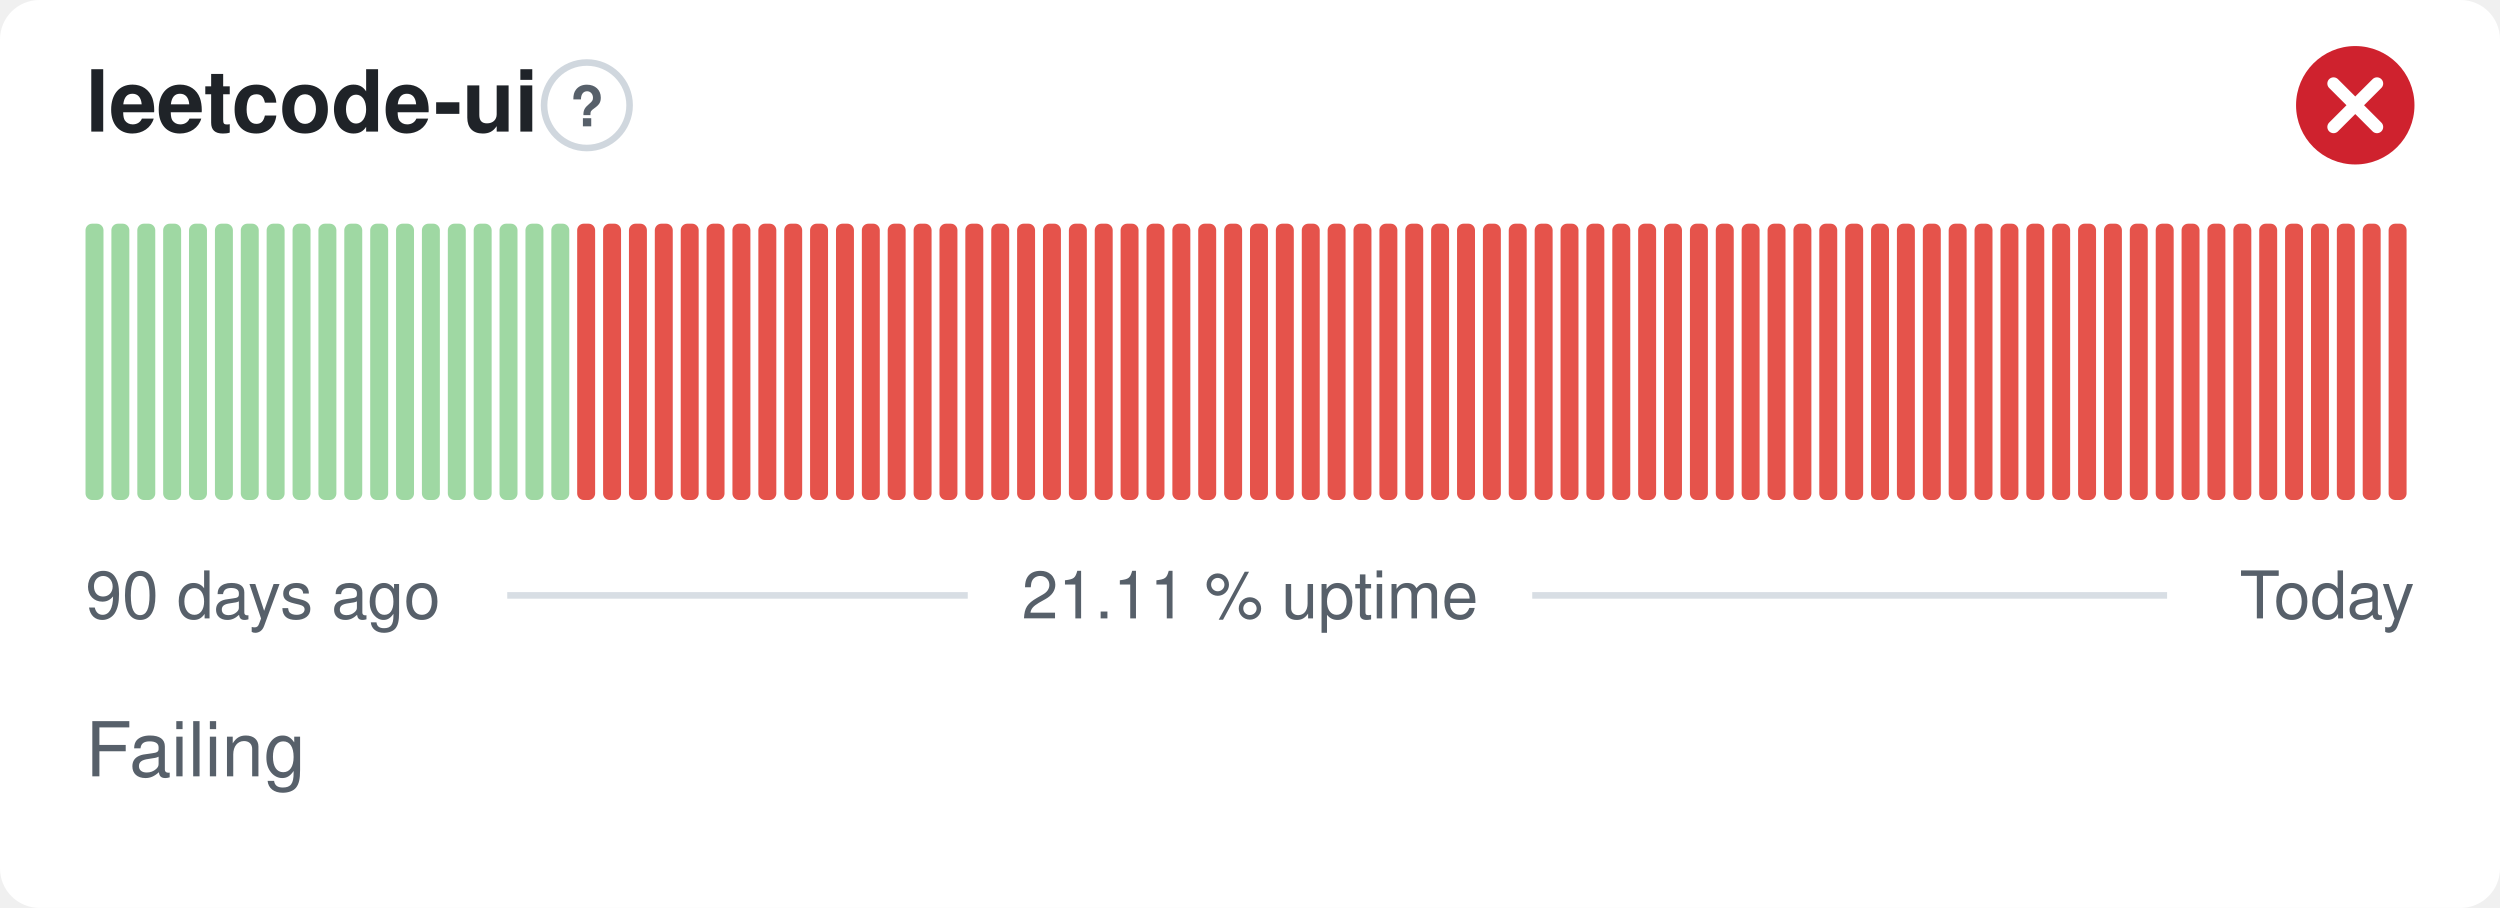
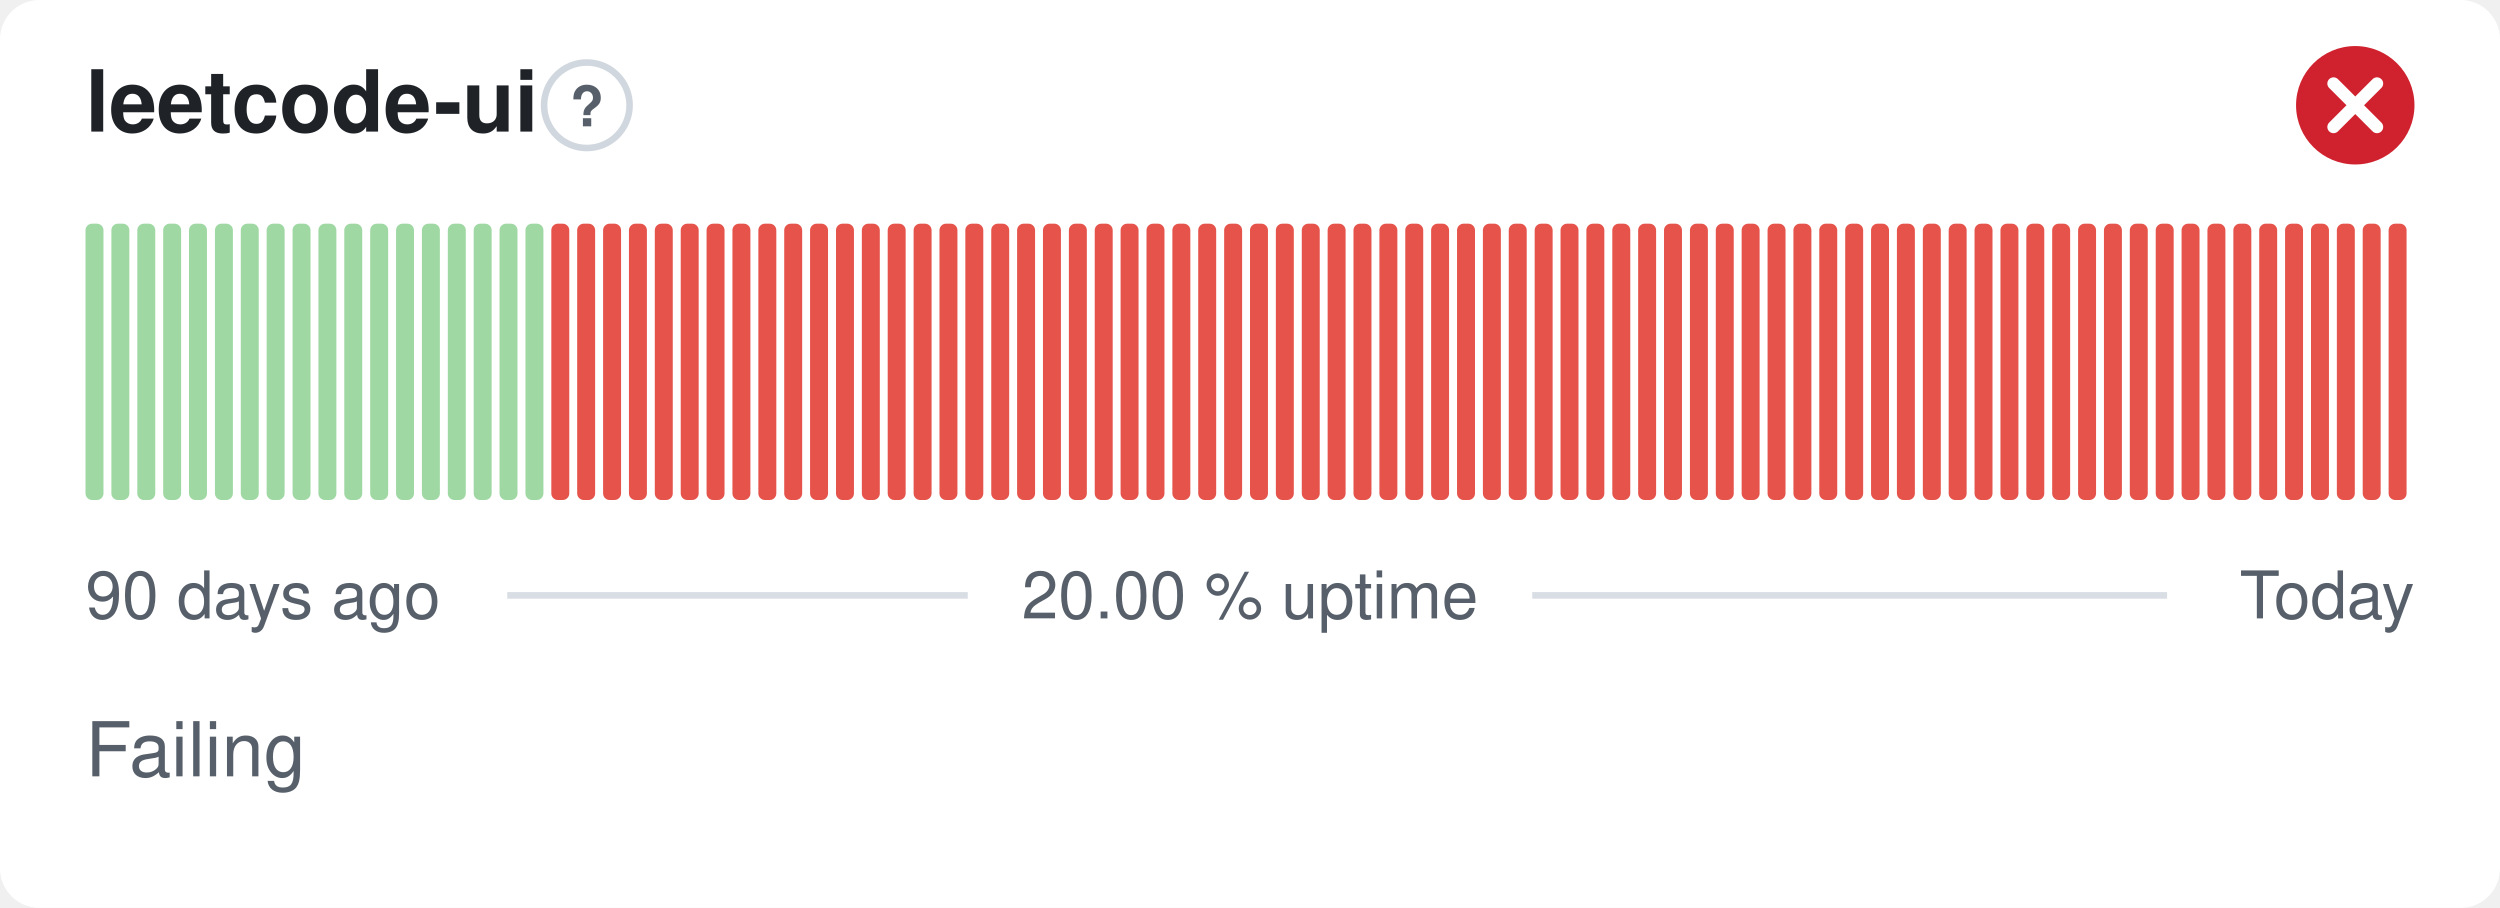
- <svg xmlns="http://www.w3.org/2000/svg" width="380" height="138" viewBox="0 0 380 138" role="img" aria-label="leetcode-ui: Failing, 21.11 % uptime over the last 90 days" font-family="-apple-system,BlinkMacSystemFont,'Segoe UI',Helvetica,Arial,sans-serif">
+ <svg xmlns="http://www.w3.org/2000/svg" width="380" height="138" viewBox="0 0 380 138" role="img" aria-label="leetcode-ui: Failing, 20.00 % uptime over the last 90 days" font-family="-apple-system,BlinkMacSystemFont,'Segoe UI',Helvetica,Arial,sans-serif">
  <style>
    @media (prefers-color-scheme: dark) {
      .bg { fill: #0d1117 }
      .title { fill: #e6edf3 }
      .muted { fill: #8b949e }
      .hint { stroke: #30363d }
      .rule { stroke: #30363d }
      .nodata { fill: #21262d }
    }
  </style>
  <rect class="bg" width="380" height="138" rx="6" fill="#ffffff" />
  <text class="title" x="13" y="20" font-size="13" font-weight="600" fill="#1f2328">leetcode-ui</text>
  <circle class="hint" cx="89.2" cy="16" r="6.5" fill="none" stroke="#d0d7de" stroke-width="1" />
  <text class="muted" x="89.2" y="19.2" text-anchor="middle" font-size="8.5" font-weight="700" fill="#57606a">?</text>
  <circle cx="358" cy="16" r="9" fill="#cf222e" />
  <path d="M354.70 12.70l6.60 6.60M361.30 12.70l-6.60 6.60" fill="none" stroke="#fff" stroke-width="1.89" stroke-linecap="round" stroke-linejoin="round" />
  <rect x="13.00" y="34.00" width="2.73" height="42.00" rx="1" fill="#9fd8a3" />
  <rect x="16.93" y="34.00" width="2.73" height="42.00" rx="1" fill="#9fd8a3" />
  <rect x="20.87" y="34.00" width="2.73" height="42.00" rx="1" fill="#9fd8a3" />
  <rect x="24.80" y="34.00" width="2.73" height="42.00" rx="1" fill="#9fd8a3" />
  <rect x="28.73" y="34.00" width="2.73" height="42.00" rx="1" fill="#9fd8a3" />
  <rect x="32.67" y="34.00" width="2.73" height="42.00" rx="1" fill="#9fd8a3" />
  <rect x="36.60" y="34.00" width="2.73" height="42.00" rx="1" fill="#9fd8a3" />
  <rect x="40.53" y="34.00" width="2.73" height="42.00" rx="1" fill="#9fd8a3" />
  <rect x="44.47" y="34.00" width="2.73" height="42.00" rx="1" fill="#9fd8a3" />
  <rect x="48.40" y="34.00" width="2.73" height="42.00" rx="1" fill="#9fd8a3" />
  <rect x="52.33" y="34.00" width="2.73" height="42.00" rx="1" fill="#9fd8a3" />
  <rect x="56.27" y="34.00" width="2.73" height="42.00" rx="1" fill="#9fd8a3" />
  <rect x="60.20" y="34.00" width="2.73" height="42.00" rx="1" fill="#9fd8a3" />
  <rect x="64.13" y="34.00" width="2.73" height="42.00" rx="1" fill="#9fd8a3" />
  <rect x="68.07" y="34.00" width="2.73" height="42.00" rx="1" fill="#9fd8a3" />
  <rect x="72.00" y="34.00" width="2.73" height="42.00" rx="1" fill="#9fd8a3" />
  <rect x="75.93" y="34.00" width="2.73" height="42.00" rx="1" fill="#9fd8a3" />
  <rect x="79.87" y="34.00" width="2.73" height="42.00" rx="1" fill="#9fd8a3" />
-   <rect x="83.80" y="34.00" width="2.73" height="42.00" rx="1" fill="#9fd8a3" />
+   <rect x="83.80" y="34.00" width="2.73" height="42.00" rx="1" fill="#e5534b" />
  <rect x="87.73" y="34.00" width="2.73" height="42.00" rx="1" fill="#e5534b" />
  <rect x="91.67" y="34.00" width="2.73" height="42.00" rx="1" fill="#e5534b" />
  <rect x="95.60" y="34.00" width="2.73" height="42.00" rx="1" fill="#e5534b" />
  <rect x="99.53" y="34.00" width="2.73" height="42.00" rx="1" fill="#e5534b" />
  <rect x="103.47" y="34.00" width="2.73" height="42.00" rx="1" fill="#e5534b" />
  <rect x="107.40" y="34.00" width="2.73" height="42.00" rx="1" fill="#e5534b" />
  <rect x="111.33" y="34.00" width="2.73" height="42.00" rx="1" fill="#e5534b" />
  <rect x="115.27" y="34.00" width="2.73" height="42.00" rx="1" fill="#e5534b" />
  <rect x="119.20" y="34.00" width="2.73" height="42.00" rx="1" fill="#e5534b" />
  <rect x="123.13" y="34.00" width="2.73" height="42.00" rx="1" fill="#e5534b" />
  <rect x="127.07" y="34.00" width="2.73" height="42.00" rx="1" fill="#e5534b" />
  <rect x="131.00" y="34.00" width="2.73" height="42.00" rx="1" fill="#e5534b" />
  <rect x="134.93" y="34.00" width="2.73" height="42.00" rx="1" fill="#e5534b" />
  <rect x="138.87" y="34.00" width="2.73" height="42.00" rx="1" fill="#e5534b" />
  <rect x="142.80" y="34.00" width="2.73" height="42.00" rx="1" fill="#e5534b" />
  <rect x="146.73" y="34.00" width="2.73" height="42.00" rx="1" fill="#e5534b" />
  <rect x="150.67" y="34.00" width="2.73" height="42.00" rx="1" fill="#e5534b" />
  <rect x="154.60" y="34.00" width="2.73" height="42.00" rx="1" fill="#e5534b" />
  <rect x="158.53" y="34.00" width="2.73" height="42.00" rx="1" fill="#e5534b" />
  <rect x="162.47" y="34.00" width="2.73" height="42.00" rx="1" fill="#e5534b" />
  <rect x="166.40" y="34.00" width="2.73" height="42.00" rx="1" fill="#e5534b" />
  <rect x="170.33" y="34.00" width="2.73" height="42.00" rx="1" fill="#e5534b" />
  <rect x="174.27" y="34.00" width="2.73" height="42.00" rx="1" fill="#e5534b" />
  <rect x="178.20" y="34.00" width="2.73" height="42.00" rx="1" fill="#e5534b" />
  <rect x="182.13" y="34.00" width="2.73" height="42.00" rx="1" fill="#e5534b" />
  <rect x="186.07" y="34.00" width="2.73" height="42.00" rx="1" fill="#e5534b" />
  <rect x="190.00" y="34.00" width="2.73" height="42.00" rx="1" fill="#e5534b" />
  <rect x="193.93" y="34.00" width="2.73" height="42.00" rx="1" fill="#e5534b" />
  <rect x="197.87" y="34.00" width="2.73" height="42.00" rx="1" fill="#e5534b" />
  <rect x="201.80" y="34.00" width="2.73" height="42.00" rx="1" fill="#e5534b" />
  <rect x="205.73" y="34.00" width="2.73" height="42.00" rx="1" fill="#e5534b" />
  <rect x="209.67" y="34.00" width="2.73" height="42.00" rx="1" fill="#e5534b" />
  <rect x="213.60" y="34.00" width="2.73" height="42.00" rx="1" fill="#e5534b" />
  <rect x="217.53" y="34.00" width="2.73" height="42.00" rx="1" fill="#e5534b" />
  <rect x="221.47" y="34.00" width="2.73" height="42.00" rx="1" fill="#e5534b" />
  <rect x="225.40" y="34.00" width="2.73" height="42.00" rx="1" fill="#e5534b" />
  <rect x="229.33" y="34.00" width="2.73" height="42.00" rx="1" fill="#e5534b" />
  <rect x="233.27" y="34.00" width="2.73" height="42.00" rx="1" fill="#e5534b" />
  <rect x="237.20" y="34.00" width="2.73" height="42.00" rx="1" fill="#e5534b" />
  <rect x="241.13" y="34.00" width="2.73" height="42.00" rx="1" fill="#e5534b" />
  <rect x="245.07" y="34.00" width="2.73" height="42.00" rx="1" fill="#e5534b" />
  <rect x="249.00" y="34.00" width="2.73" height="42.00" rx="1" fill="#e5534b" />
  <rect x="252.93" y="34.00" width="2.73" height="42.00" rx="1" fill="#e5534b" />
  <rect x="256.87" y="34.00" width="2.73" height="42.00" rx="1" fill="#e5534b" />
  <rect x="260.80" y="34.00" width="2.73" height="42.00" rx="1" fill="#e5534b" />
  <rect x="264.73" y="34.00" width="2.73" height="42.00" rx="1" fill="#e5534b" />
  <rect x="268.67" y="34.00" width="2.73" height="42.00" rx="1" fill="#e5534b" />
  <rect x="272.60" y="34.00" width="2.73" height="42.00" rx="1" fill="#e5534b" />
  <rect x="276.53" y="34.00" width="2.73" height="42.00" rx="1" fill="#e5534b" />
  <rect x="280.47" y="34.00" width="2.73" height="42.00" rx="1" fill="#e5534b" />
  <rect x="284.40" y="34.00" width="2.73" height="42.00" rx="1" fill="#e5534b" />
  <rect x="288.33" y="34.00" width="2.73" height="42.00" rx="1" fill="#e5534b" />
  <rect x="292.27" y="34.00" width="2.73" height="42.00" rx="1" fill="#e5534b" />
  <rect x="296.20" y="34.00" width="2.73" height="42.00" rx="1" fill="#e5534b" />
  <rect x="300.13" y="34.00" width="2.73" height="42.00" rx="1" fill="#e5534b" />
  <rect x="304.07" y="34.00" width="2.73" height="42.00" rx="1" fill="#e5534b" />
  <rect x="308.00" y="34.00" width="2.73" height="42.00" rx="1" fill="#e5534b" />
  <rect x="311.93" y="34.00" width="2.73" height="42.00" rx="1" fill="#e5534b" />
  <rect x="315.87" y="34.00" width="2.73" height="42.00" rx="1" fill="#e5534b" />
  <rect x="319.80" y="34.00" width="2.73" height="42.00" rx="1" fill="#e5534b" />
  <rect x="323.73" y="34.00" width="2.73" height="42.00" rx="1" fill="#e5534b" />
  <rect x="327.67" y="34.00" width="2.73" height="42.00" rx="1" fill="#e5534b" />
  <rect x="331.60" y="34.00" width="2.73" height="42.00" rx="1" fill="#e5534b" />
  <rect x="335.53" y="34.00" width="2.73" height="42.00" rx="1" fill="#e5534b" />
  <rect x="339.47" y="34.00" width="2.73" height="42.00" rx="1" fill="#e5534b" />
  <rect x="343.40" y="34.00" width="2.73" height="42.00" rx="1" fill="#e5534b" />
  <rect x="347.33" y="34.00" width="2.73" height="42.00" rx="1" fill="#e5534b" />
  <rect x="351.27" y="34.00" width="2.73" height="42.00" rx="1" fill="#e5534b" />
  <rect x="355.20" y="34.00" width="2.73" height="42.00" rx="1" fill="#e5534b" />
  <rect x="359.13" y="34.00" width="2.73" height="42.00" rx="1" fill="#e5534b" />
  <rect x="363.07" y="34.00" width="2.73" height="42.00" rx="1" fill="#e5534b" />
  <text class="muted" x="13" y="94" font-size="10" fill="#57606a">90 days ago</text>
-   <text class="muted" x="190" y="94" text-anchor="middle" font-size="10" fill="#57606a">21.11 % uptime</text>
+   <text class="muted" x="190" y="94" text-anchor="middle" font-size="10" fill="#57606a">20.00 % uptime</text>
  <text class="muted" x="367" y="94" text-anchor="end" font-size="10" fill="#57606a">Today</text>
  <line class="rule" x1="77.1" y1="90.5" x2="147.1" y2="90.5" stroke="#d8dee4" stroke-width="1" />
  <line class="rule" x1="232.9" y1="90.5" x2="329.4" y2="90.5" stroke="#d8dee4" stroke-width="1" />
  <text class="muted" x="13" y="118" font-size="11.5" fill="#57606a">Failing</text>
</svg>
